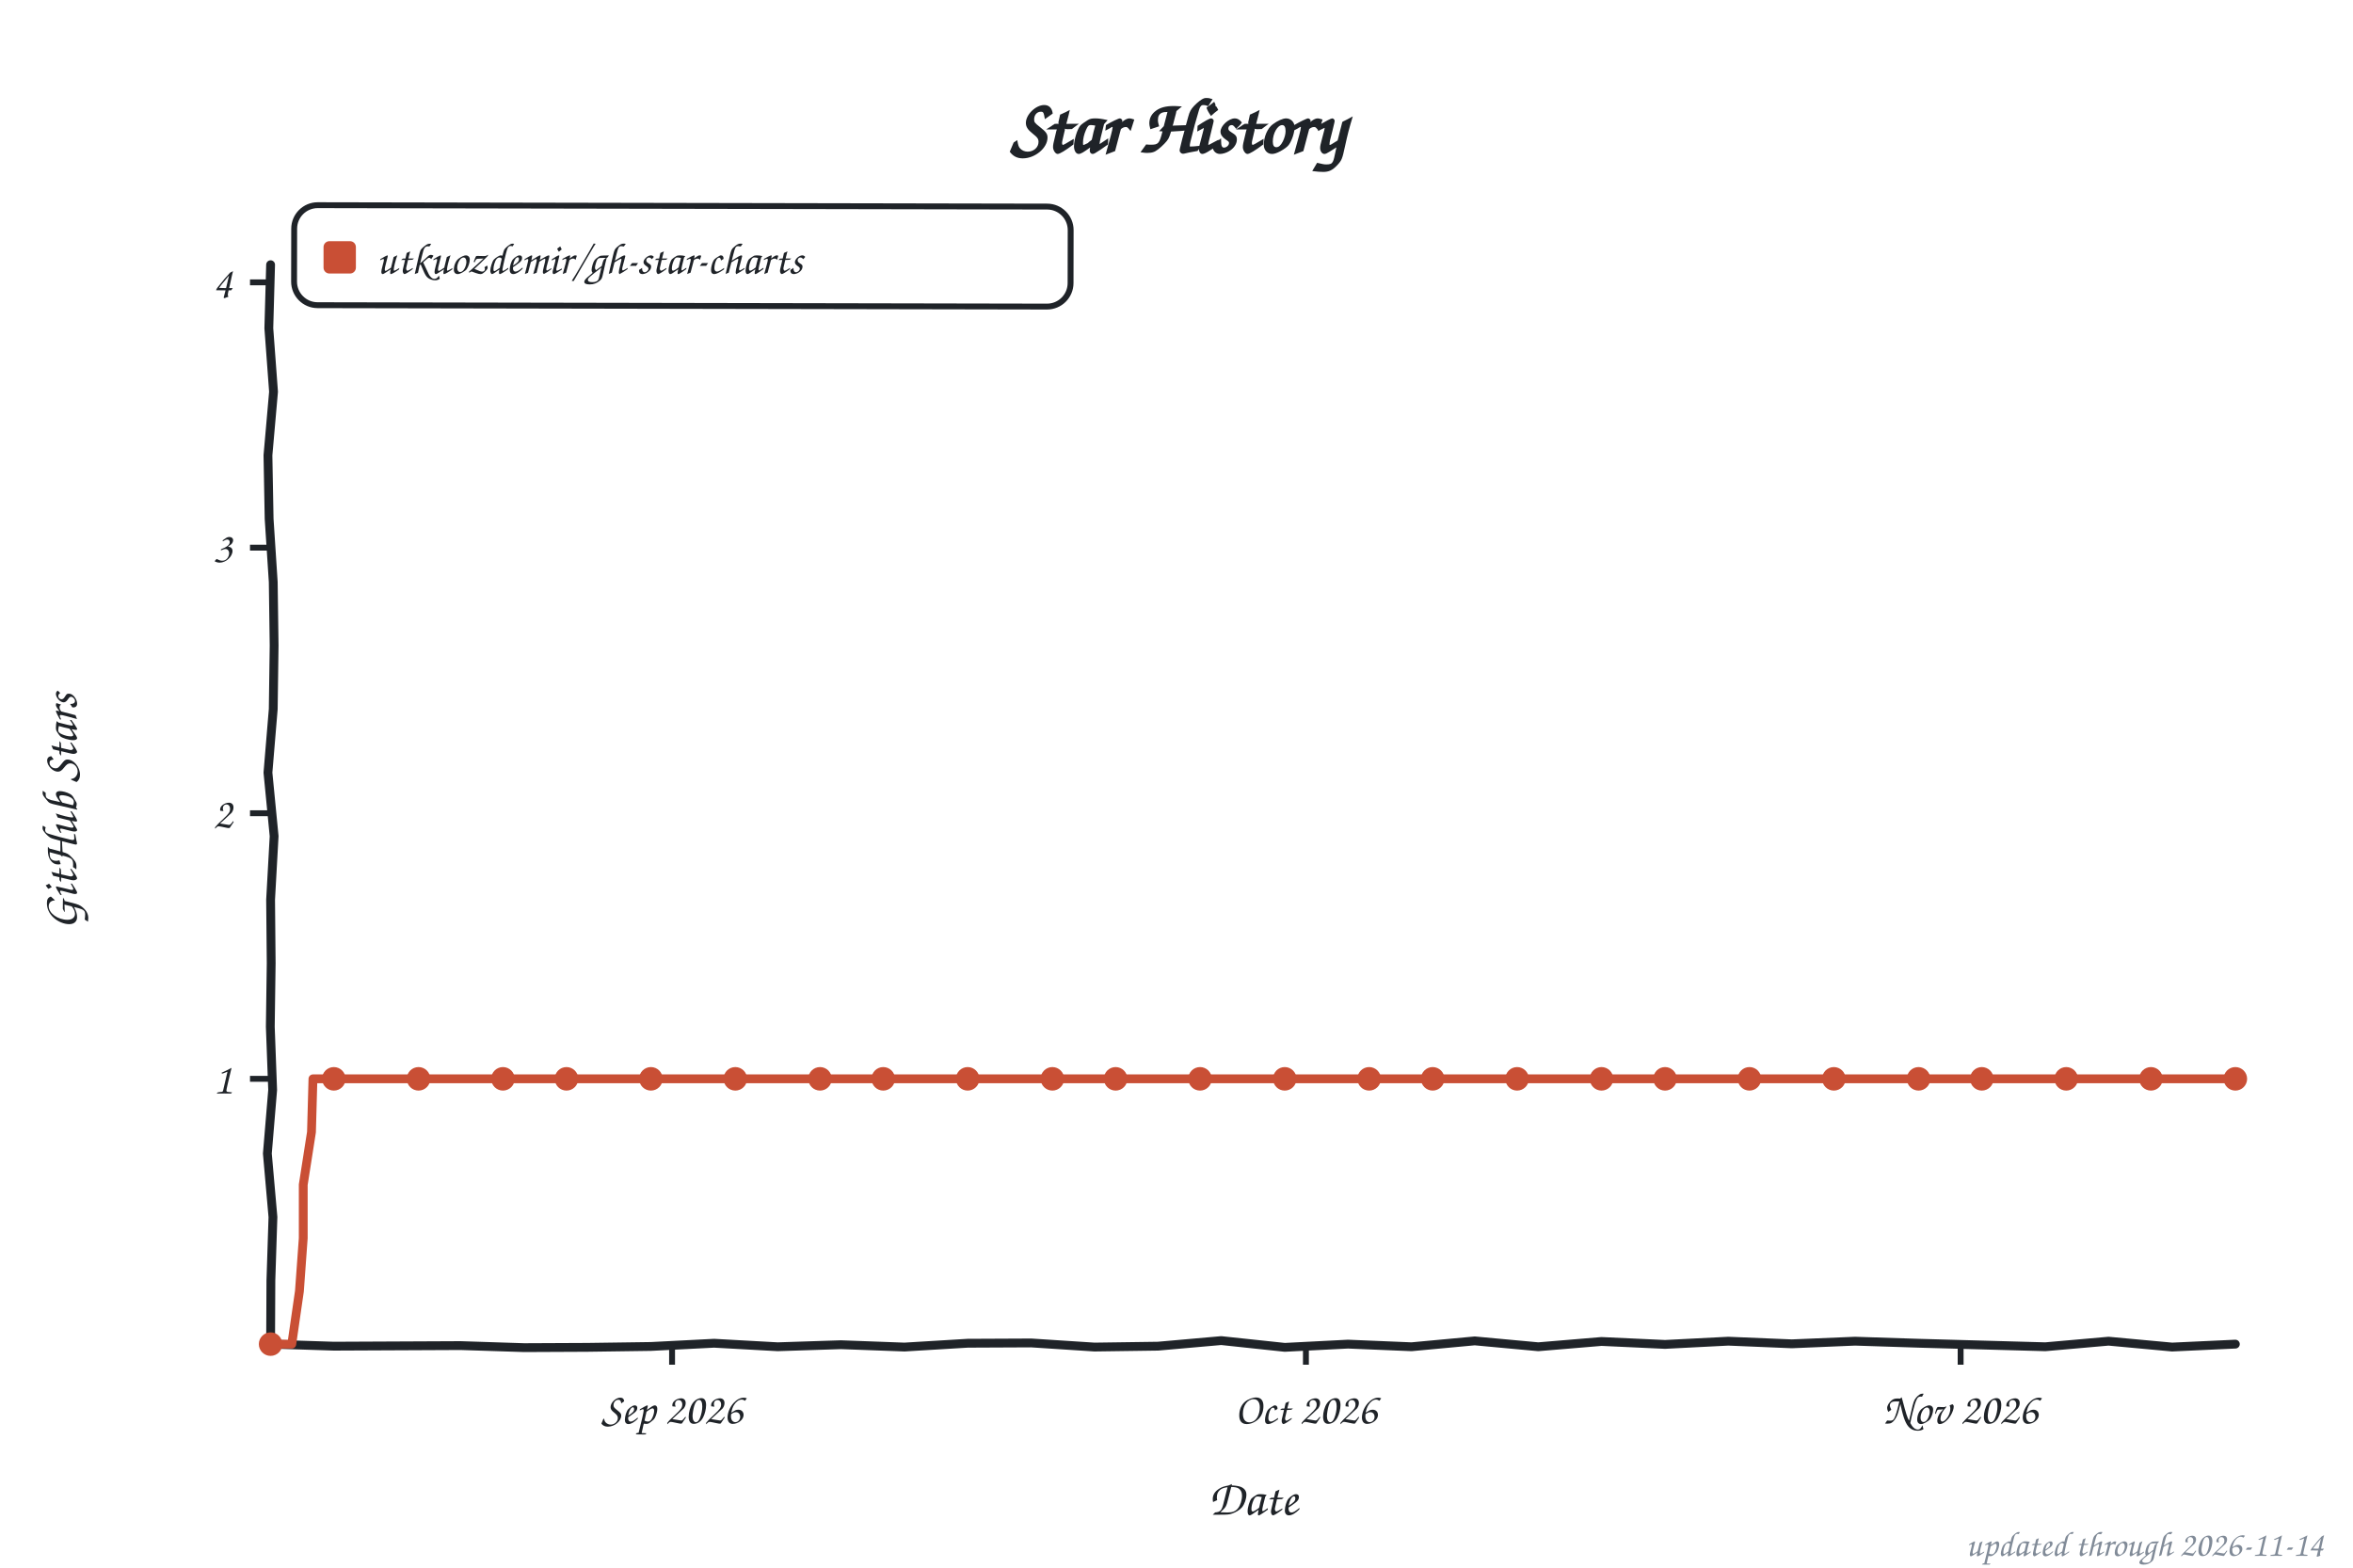
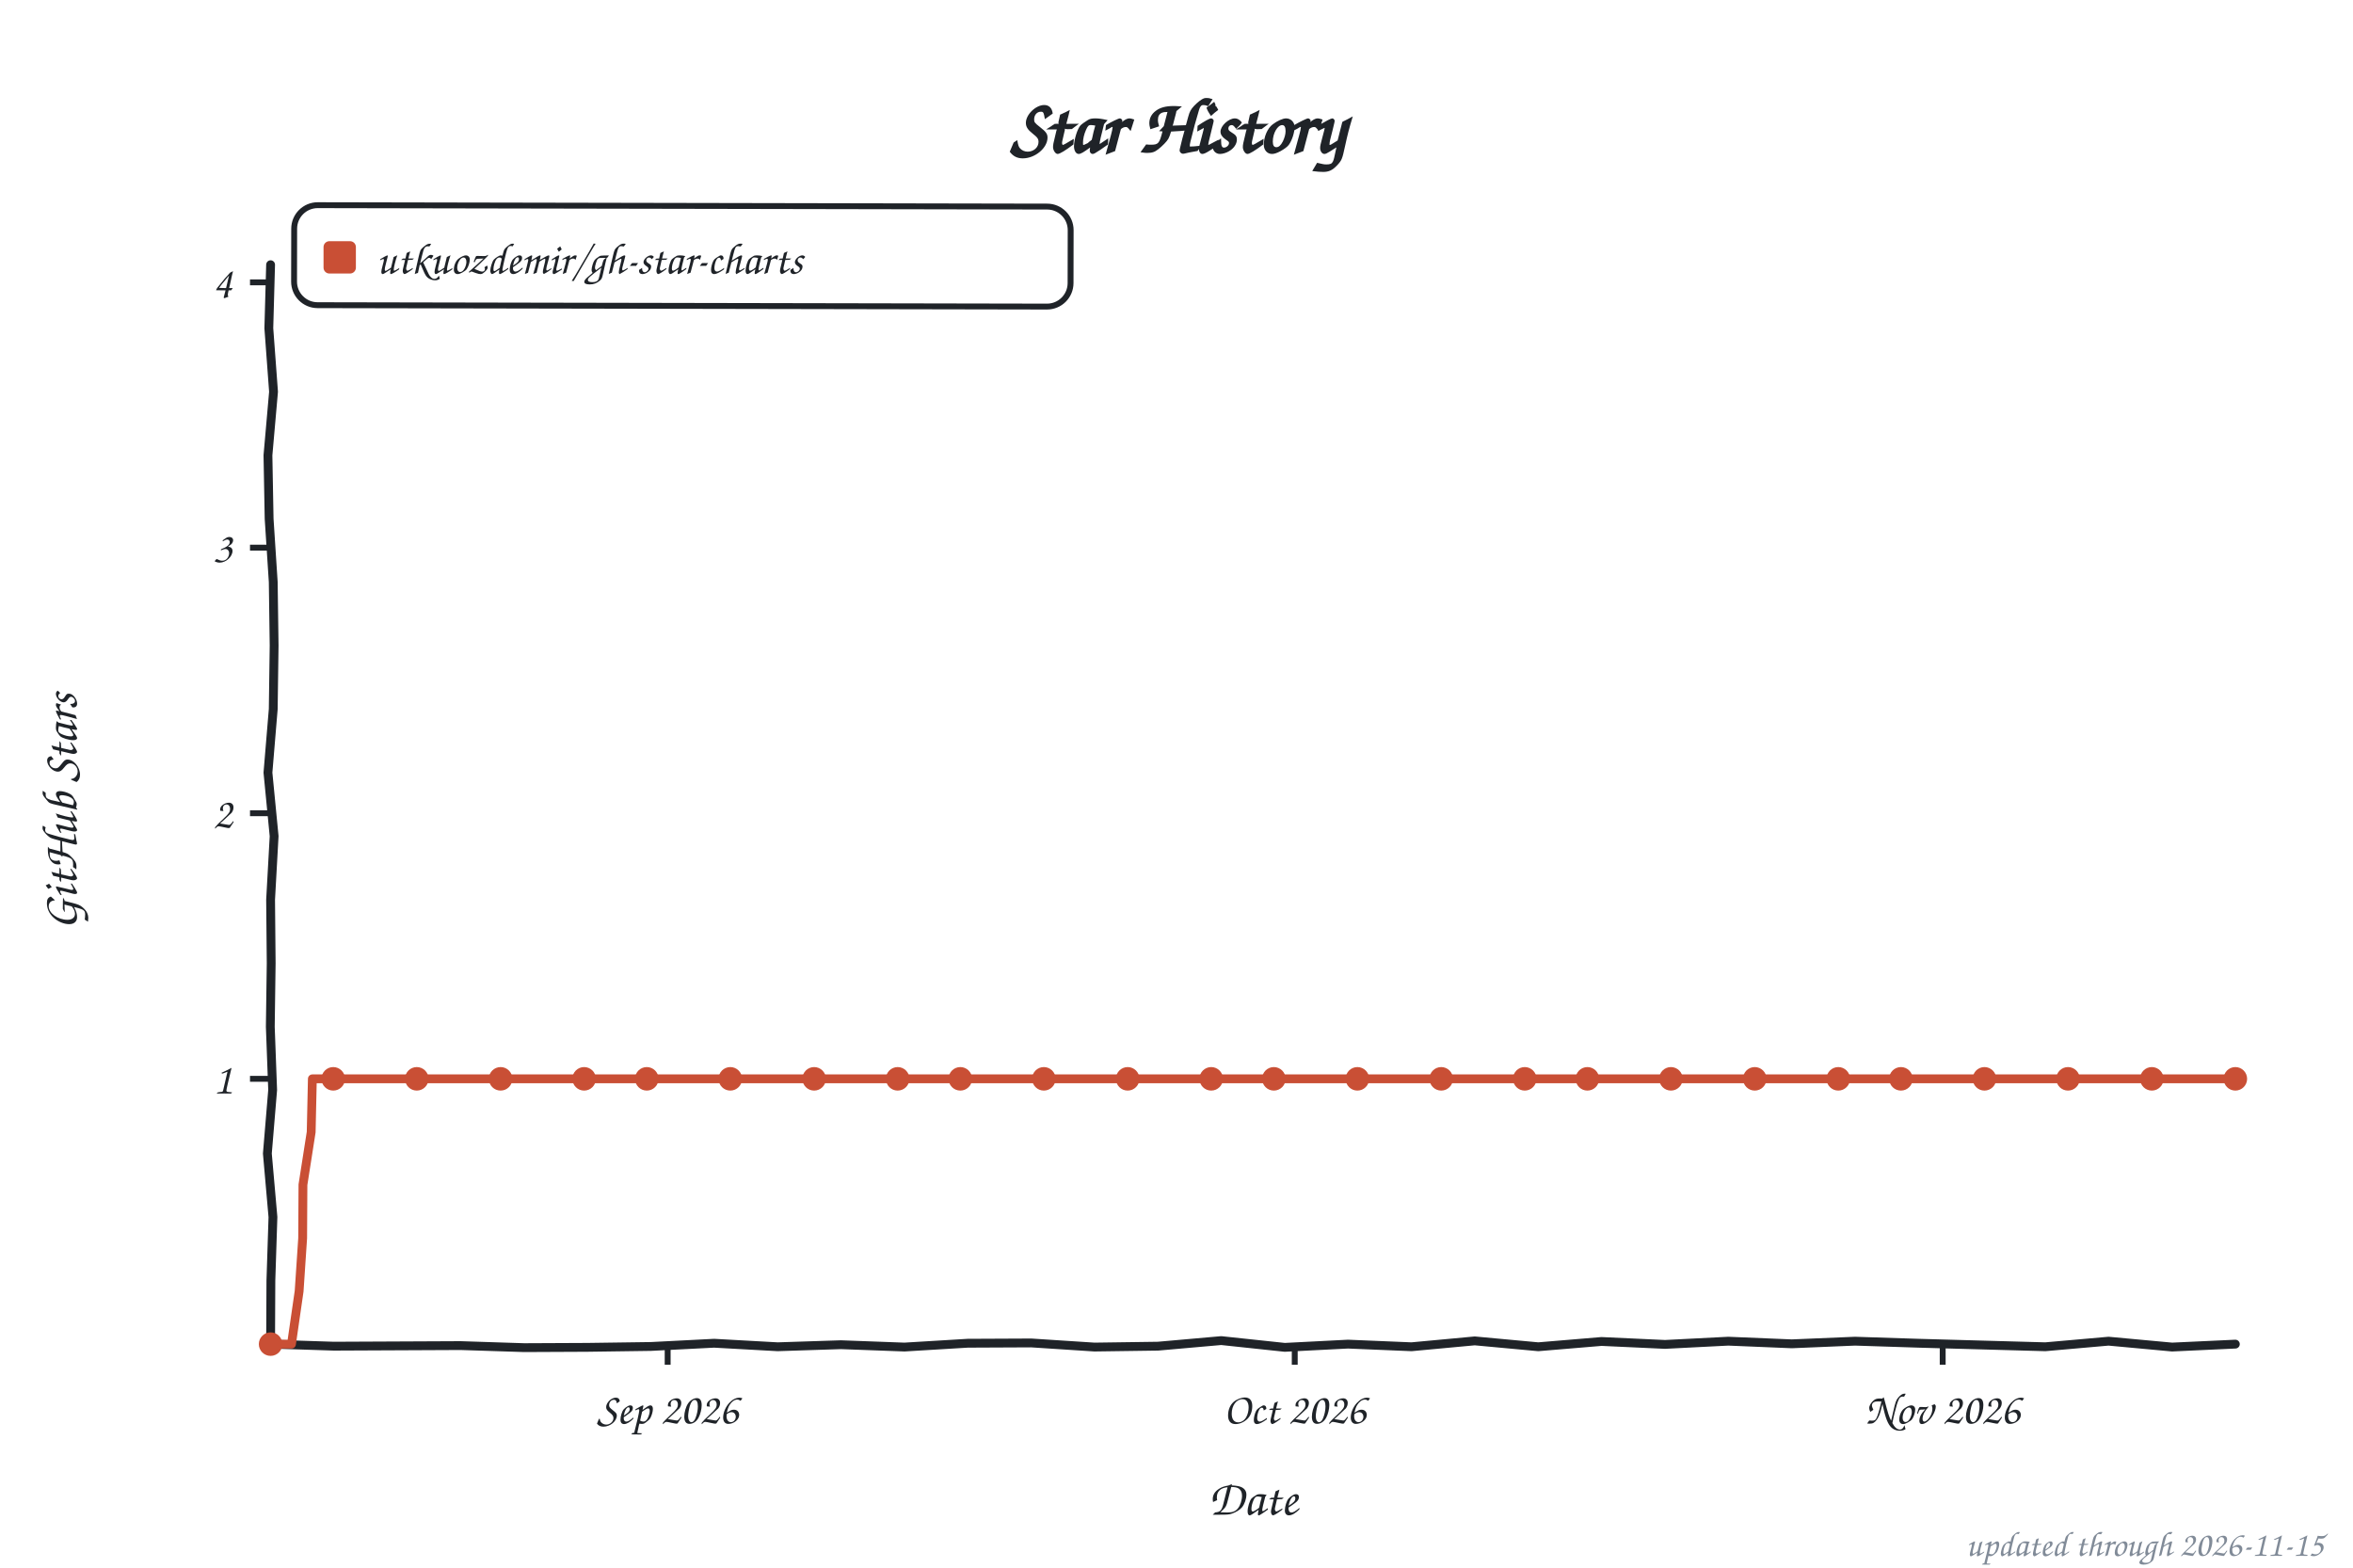
<svg xmlns="http://www.w3.org/2000/svg" width="800" height="533" viewBox="0 0 800 533" role="img" aria-label="Star history of utkuozdemir/gh-star-charts">
  <style>text{font-family:"Comic Sans MS","Chalkboard SE","Comic Neue","Marker Felt",cursive}</style>
  <text x="400" y="52" font-size="26" font-weight="bold" text-anchor="middle" fill="#1f2328">Star History</text>
  <rect x="100" y="70" width="264" height="34" rx="8" fill="none" stroke="#1f2328" stroke-width="2" transform="rotate(0.11 232 87)" />
  <rect x="110" y="82" width="11" height="11" rx="2" fill="#c94f35" />
  <text x="128" y="93" font-size="15" fill="#1f2328" textLength="225" lengthAdjust="spacingAndGlyphs">utkuozdemir/gh-star-charts</text>
  <line x1="85" y1="366.8" x2="92" y2="366.8" stroke="#1f2328" stroke-width="2" />
  <text x="79" y="371.8" font-size="15" text-anchor="end" fill="#1f2328">1</text>
  <line x1="85" y1="276.5" x2="92" y2="276.5" stroke="#1f2328" stroke-width="2" />
  <text x="79" y="281.5" font-size="15" text-anchor="end" fill="#1f2328">2</text>
  <line x1="85" y1="186.2" x2="92" y2="186.2" stroke="#1f2328" stroke-width="2" />
  <text x="79" y="191.2" font-size="15" text-anchor="end" fill="#1f2328">3</text>
  <line x1="85" y1="96.0" x2="92" y2="96.0" stroke="#1f2328" stroke-width="2" />
  <text x="79" y="101.0" font-size="15" text-anchor="end" fill="#1f2328">4</text>
-   <line x1="228.5" y1="457" x2="228.5" y2="464" stroke="#1f2328" stroke-width="2" />
-   <text x="228.5" y="484" font-size="15" text-anchor="middle" fill="#1f2328">Sep 2026</text>
-   <line x1="444.0" y1="457" x2="444.0" y2="464" stroke="#1f2328" stroke-width="2" />
-   <text x="444.0" y="484" font-size="15" text-anchor="middle" fill="#1f2328">Oct 2026</text>
-   <line x1="666.6" y1="457" x2="666.6" y2="464" stroke="#1f2328" stroke-width="2" />
-   <text x="666.6" y="484" font-size="15" text-anchor="middle" fill="#1f2328">Nov 2026</text>
+   <line x1="227.0" y1="457" x2="227.0" y2="464" stroke="#1f2328" stroke-width="2" />
+   <text x="227.0" y="484" font-size="15" text-anchor="middle" fill="#1f2328">Sep 2026</text>
+   <line x1="440.2" y1="457" x2="440.2" y2="464" stroke="#1f2328" stroke-width="2" />
+   <text x="440.2" y="484" font-size="15" text-anchor="middle" fill="#1f2328">Oct 2026</text>
+   <line x1="660.5" y1="457" x2="660.5" y2="464" stroke="#1f2328" stroke-width="2" />
+   <text x="660.5" y="484" font-size="15" text-anchor="middle" fill="#1f2328">Nov 2026</text>
  <text x="426" y="515" font-size="17" text-anchor="middle" fill="#1f2328">Date</text>
  <text x="26" y="276" font-size="17" text-anchor="middle" fill="#1f2328" transform="rotate(-90 26 276)">GitHub Stars</text>
  <path d="M 92.0,90.0 L 91.4,111.6 L 93.0,133.2 L 91.1,154.8 L 91.5,176.4 L 92.9,197.9 L 93.2,219.5 L 92.9,241.1 L 91.1,262.7 L 93.2,284.3 L 92.0,305.9 L 92.2,327.5 L 91.9,349.1 L 92.7,370.6 L 90.9,392.2 L 92.8,413.8 L 92.1,435.4 L 92.0,457.0 L 113.5,457.7 L 135.1,457.6 L 156.6,457.5 L 178.2,458.2 L 199.7,458.1 L 221.3,457.8 L 242.8,456.7 L 264.4,457.9 L 285.9,457.2 L 307.5,458.0 L 329.0,456.7 L 350.6,456.6 L 372.1,458.0 L 393.7,457.7 L 415.2,455.8 L 436.8,458.1 L 458.3,457.0 L 479.9,457.9 L 501.4,455.9 L 523.0,457.9 L 544.5,456.1 L 566.1,457.1 L 587.6,456.0 L 609.2,456.9 L 630.7,456.0 L 652.3,456.7 L 673.8,457.3 L 695.4,457.9 L 716.9,456.0 L 738.5,458.0 L 760.0,457.0" fill="none" stroke="#1f2328" stroke-width="3" stroke-linecap="round" stroke-linejoin="round" />
-   <path d="M 92.0,457.0 L 99.2,457.0 L 101.8,439.0 L 103.1,421.0 L 103.1,402.8 L 105.9,384.9 L 106.4,366.8 L 113.5,366.8 L 120.7,366.8 L 127.9,366.8 L 135.1,366.8 L 142.3,366.8 L 149.5,366.8 L 156.6,366.8 L 163.8,366.8 L 171.0,366.8 L 178.2,366.8 L 185.4,366.8 L 192.6,366.8 L 199.7,366.8 L 206.9,366.8 L 214.1,366.8 L 221.3,366.8 L 228.5,366.8 L 235.7,366.8 L 242.8,366.8 L 250.0,366.8 L 257.2,366.8 L 264.4,366.8 L 271.6,366.8 L 278.8,366.8 L 285.9,366.8 L 293.1,366.8 L 300.3,366.8 L 307.5,366.8 L 314.7,366.8 L 321.8,366.8 L 329.0,366.8 L 336.2,366.8 L 343.4,366.8 L 350.6,366.8 L 357.8,366.8 L 364.9,366.8 L 372.1,366.8 L 379.3,366.8 L 386.5,366.8 L 393.7,366.8 L 400.9,366.8 L 408.0,366.8 L 415.2,366.8 L 422.4,366.8 L 429.6,366.8 L 436.8,366.8 L 444.0,366.8 L 451.1,366.8 L 458.3,366.8 L 465.5,366.8 L 472.7,366.8 L 479.9,366.8 L 487.1,366.8 L 494.2,366.8 L 501.4,366.8 L 508.6,366.8 L 515.8,366.8 L 523.0,366.8 L 530.2,366.8 L 537.3,366.8 L 544.5,366.8 L 551.7,366.8 L 558.9,366.8 L 566.1,366.8 L 573.2,366.8 L 580.4,366.8 L 587.6,366.8 L 594.8,366.8 L 602.0,366.8 L 609.2,366.8 L 616.3,366.8 L 623.5,366.8 L 630.7,366.8 L 637.9,366.8 L 645.1,366.8 L 652.3,366.8 L 659.4,366.8 L 666.6,366.8 L 673.8,366.8 L 681.0,366.8 L 688.2,366.8 L 695.4,366.8 L 702.5,366.8 L 709.7,366.8 L 716.9,366.8 L 724.1,366.8 L 731.3,366.8 L 738.5,366.8 L 745.6,366.8 L 752.8,366.8 L 760.0,366.8" fill="none" stroke="#c94f35" stroke-width="3" stroke-linecap="round" stroke-linejoin="round" />
+   <path d="M 92.0,457.0 L 99.1,457.0 L 101.7,439.0 L 102.9,421.0 L 103.0,402.8 L 105.8,384.9 L 106.2,366.8 L 113.3,366.8 L 120.4,366.8 L 127.5,366.8 L 134.6,366.8 L 141.7,366.8 L 148.9,366.8 L 156.0,366.8 L 163.1,366.8 L 170.2,366.8 L 177.3,366.8 L 184.4,366.8 L 191.5,366.8 L 198.6,366.8 L 205.7,366.8 L 212.8,366.8 L 219.9,366.8 L 227.0,366.8 L 234.1,366.8 L 241.2,366.8 L 248.3,366.8 L 255.4,366.8 L 262.6,366.8 L 269.7,366.8 L 276.8,366.8 L 283.9,366.8 L 291.0,366.8 L 298.1,366.8 L 305.2,366.8 L 312.3,366.8 L 319.4,366.8 L 326.5,366.8 L 333.6,366.8 L 340.7,366.8 L 347.8,366.8 L 354.9,366.8 L 362.0,366.8 L 369.1,366.8 L 376.3,366.8 L 383.4,366.8 L 390.5,366.8 L 397.6,366.8 L 404.7,366.8 L 411.8,366.8 L 418.9,366.8 L 426.0,366.8 L 433.1,366.8 L 440.2,366.8 L 447.3,366.8 L 454.4,366.8 L 461.5,366.8 L 468.6,366.8 L 475.7,366.8 L 482.9,366.8 L 490.0,366.8 L 497.1,366.8 L 504.2,366.8 L 511.3,366.8 L 518.4,366.8 L 525.5,366.8 L 532.6,366.8 L 539.7,366.8 L 546.8,366.8 L 553.9,366.8 L 561.0,366.8 L 568.1,366.8 L 575.2,366.8 L 582.3,366.8 L 589.4,366.8 L 596.6,366.8 L 603.7,366.8 L 610.8,366.8 L 617.9,366.8 L 625.0,366.8 L 632.1,366.8 L 639.2,366.8 L 646.3,366.8 L 653.4,366.8 L 660.5,366.8 L 667.6,366.8 L 674.7,366.8 L 681.8,366.8 L 688.9,366.8 L 696.0,366.8 L 703.1,366.8 L 710.3,366.8 L 717.4,366.8 L 724.5,366.8 L 731.6,366.8 L 738.7,366.8 L 745.8,366.8 L 752.9,366.8 L 760.0,366.8" fill="none" stroke="#c94f35" stroke-width="3" stroke-linecap="round" stroke-linejoin="round" />
  <circle cx="92.0" cy="457.0" r="4" fill="#c94f35" />
-   <circle cx="113.5" cy="366.8" r="4" fill="#c94f35" />
-   <circle cx="142.3" cy="366.8" r="4" fill="#c94f35" />
-   <circle cx="171.0" cy="366.8" r="4" fill="#c94f35" />
-   <circle cx="192.6" cy="366.8" r="4" fill="#c94f35" />
-   <circle cx="221.3" cy="366.8" r="4" fill="#c94f35" />
-   <circle cx="250.0" cy="366.8" r="4" fill="#c94f35" />
-   <circle cx="278.8" cy="366.8" r="4" fill="#c94f35" />
-   <circle cx="300.3" cy="366.8" r="4" fill="#c94f35" />
-   <circle cx="329.0" cy="366.8" r="4" fill="#c94f35" />
-   <circle cx="357.8" cy="366.8" r="4" fill="#c94f35" />
-   <circle cx="379.3" cy="366.8" r="4" fill="#c94f35" />
-   <circle cx="408.0" cy="366.8" r="4" fill="#c94f35" />
-   <circle cx="436.8" cy="366.8" r="4" fill="#c94f35" />
-   <circle cx="465.5" cy="366.8" r="4" fill="#c94f35" />
-   <circle cx="487.1" cy="366.8" r="4" fill="#c94f35" />
-   <circle cx="515.8" cy="366.8" r="4" fill="#c94f35" />
-   <circle cx="544.5" cy="366.8" r="4" fill="#c94f35" />
-   <circle cx="566.1" cy="366.8" r="4" fill="#c94f35" />
-   <circle cx="594.8" cy="366.8" r="4" fill="#c94f35" />
-   <circle cx="623.5" cy="366.8" r="4" fill="#c94f35" />
-   <circle cx="652.3" cy="366.8" r="4" fill="#c94f35" />
-   <circle cx="673.8" cy="366.8" r="4" fill="#c94f35" />
-   <circle cx="702.5" cy="366.8" r="4" fill="#c94f35" />
-   <circle cx="731.3" cy="366.8" r="4" fill="#c94f35" />
+   <circle cx="113.3" cy="366.8" r="4" fill="#c94f35" />
+   <circle cx="141.7" cy="366.8" r="4" fill="#c94f35" />
+   <circle cx="170.2" cy="366.8" r="4" fill="#c94f35" />
+   <circle cx="198.6" cy="366.8" r="4" fill="#c94f35" />
+   <circle cx="219.9" cy="366.8" r="4" fill="#c94f35" />
+   <circle cx="248.3" cy="366.8" r="4" fill="#c94f35" />
+   <circle cx="276.8" cy="366.8" r="4" fill="#c94f35" />
+   <circle cx="305.2" cy="366.8" r="4" fill="#c94f35" />
+   <circle cx="326.5" cy="366.8" r="4" fill="#c94f35" />
+   <circle cx="354.9" cy="366.8" r="4" fill="#c94f35" />
+   <circle cx="383.4" cy="366.8" r="4" fill="#c94f35" />
+   <circle cx="411.8" cy="366.8" r="4" fill="#c94f35" />
+   <circle cx="433.1" cy="366.8" r="4" fill="#c94f35" />
+   <circle cx="461.5" cy="366.8" r="4" fill="#c94f35" />
+   <circle cx="490.0" cy="366.8" r="4" fill="#c94f35" />
+   <circle cx="518.4" cy="366.8" r="4" fill="#c94f35" />
+   <circle cx="539.7" cy="366.8" r="4" fill="#c94f35" />
+   <circle cx="568.1" cy="366.8" r="4" fill="#c94f35" />
+   <circle cx="596.6" cy="366.8" r="4" fill="#c94f35" />
+   <circle cx="625.0" cy="366.8" r="4" fill="#c94f35" />
+   <circle cx="646.3" cy="366.8" r="4" fill="#c94f35" />
+   <circle cx="674.7" cy="366.8" r="4" fill="#c94f35" />
+   <circle cx="703.1" cy="366.8" r="4" fill="#c94f35" />
+   <circle cx="731.6" cy="366.8" r="4" fill="#c94f35" />
  <circle cx="760.0" cy="366.8" r="4" fill="#c94f35" />
-   <text x="790" y="529" font-size="12" text-anchor="end" fill="#818b98">updated through 2026-11-14</text>
+   <text x="790" y="529" font-size="12" text-anchor="end" fill="#818b98">updated through 2026-11-15</text>
</svg>
